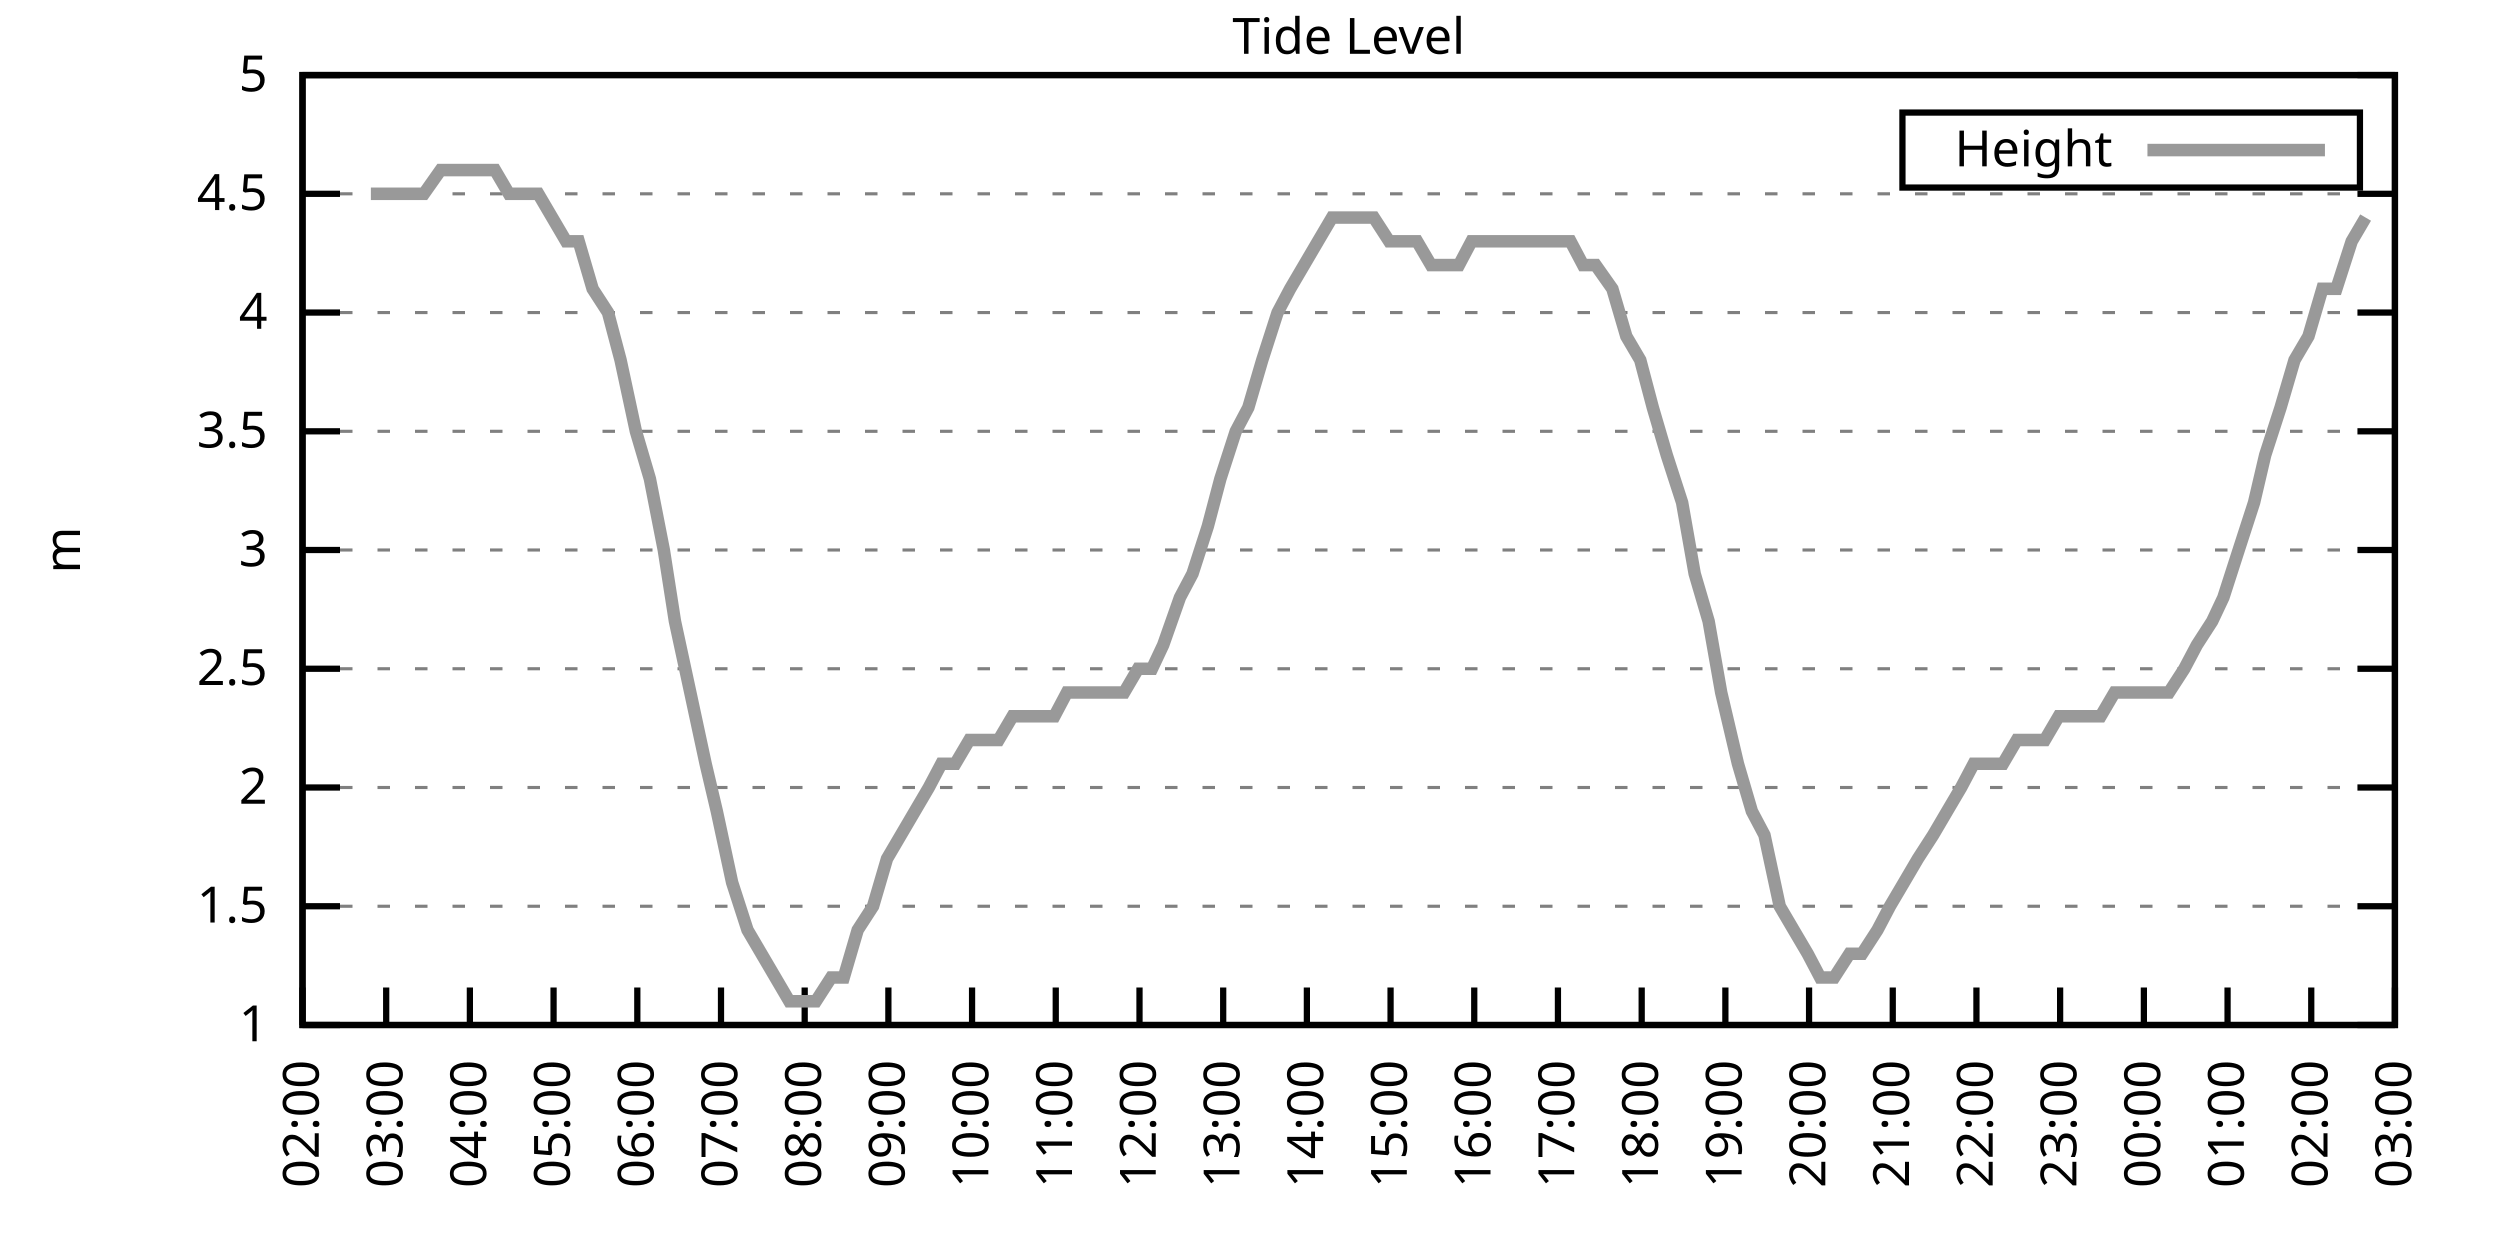
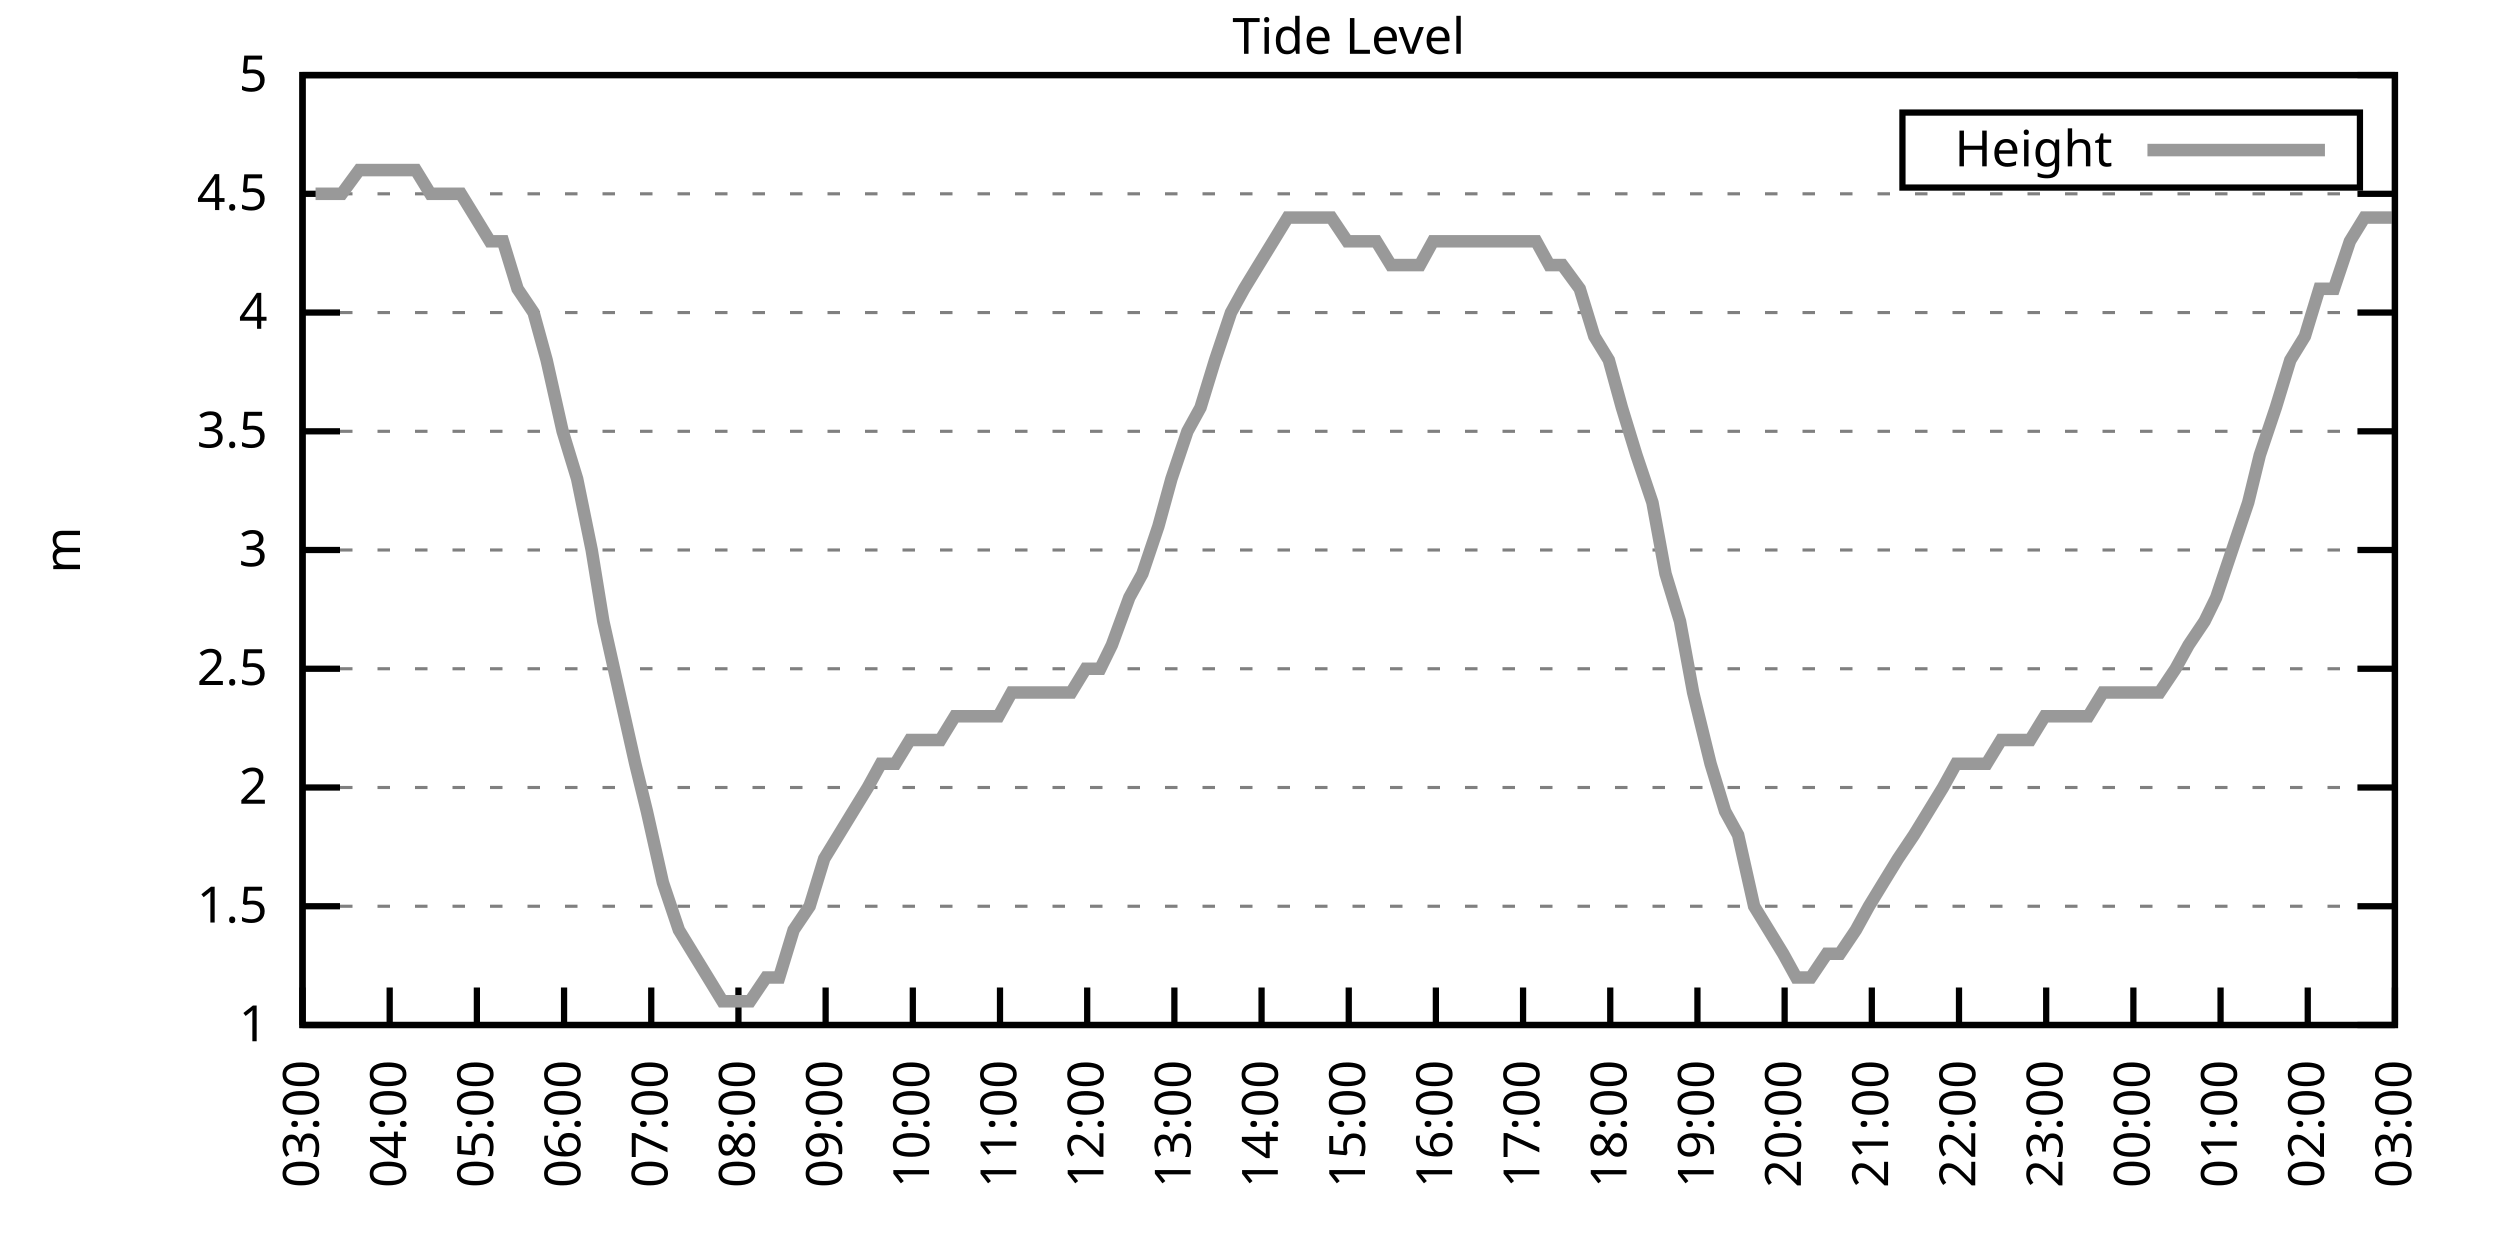
<svg xmlns="http://www.w3.org/2000/svg" xmlns:xlink="http://www.w3.org/1999/xlink" width="400" height="200" viewBox="0 0 400 200">
  <g id="gnuplot_canvas">
    <rect x="0" y="0" width="400" height="200" fill="none" />
    <defs>
      <circle id="gpDot" r="0.5" stroke-width="0.5" stroke="currentColor" />
      <path id="gpPt0" stroke-width="0.333" stroke="currentColor" d="M-1,0 h2 M0,-1 v2" />
      <path id="gpPt1" stroke-width="0.333" stroke="currentColor" d="M-1,-1 L1,1 M1,-1 L-1,1" />
      <path id="gpPt2" stroke-width="0.333" stroke="currentColor" d="M-1,0 L1,0 M0,-1 L0,1 M-1,-1 L1,1 M-1,1 L1,-1" />
      <rect id="gpPt3" stroke-width="0.333" stroke="currentColor" x="-1" y="-1" width="2" height="2" />
      <rect id="gpPt4" stroke-width="0.333" stroke="currentColor" fill="currentColor" x="-1" y="-1" width="2" height="2" />
      <circle id="gpPt5" stroke-width="0.333" stroke="currentColor" cx="0" cy="0" r="1" />
      <use xlink:href="#gpPt5" id="gpPt6" fill="currentColor" stroke="none" />
      <path id="gpPt7" stroke-width="0.333" stroke="currentColor" d="M0,-1.33 L-1.33,0.67 L1.33,0.67 z" />
      <use xlink:href="#gpPt7" id="gpPt8" fill="currentColor" stroke="none" />
      <use xlink:href="#gpPt7" id="gpPt9" stroke="currentColor" transform="rotate(180)" />
      <use xlink:href="#gpPt9" id="gpPt10" fill="currentColor" stroke="none" />
      <use xlink:href="#gpPt3" id="gpPt11" stroke="currentColor" transform="rotate(45)" />
      <use xlink:href="#gpPt11" id="gpPt12" fill="currentColor" stroke="none" />
      <path id="gpPt13" stroke-width="0.333" stroke="currentColor" d="M0,1.330 L1.265,0.411 L0.782,-1.067 L-0.782,-1.076 L-1.265,0.411 z" />
      <use xlink:href="#gpPt13" id="gpPt14" fill="currentColor" stroke="none" />
      <filter id="textbox" filterUnits="objectBoundingBox" x="0" y="0" height="1" width="1">
        <feFlood flood-color="white" flood-opacity="1" result="bgnd" />
        <feComposite in="SourceGraphic" in2="bgnd" operator="atop" />
      </filter>
      <filter id="greybox" filterUnits="objectBoundingBox" x="0" y="0" height="1" width="1">
        <feFlood flood-color="lightgrey" flood-opacity="1" result="grey" />
        <feComposite in="SourceGraphic" in2="grey" operator="atop" />
      </filter>
    </defs>
    <g fill="none" color="white" stroke="currentColor" stroke-width="1.00" stroke-linecap="butt" stroke-linejoin="miter">
</g>
    <g fill="none" color="black" stroke="currentColor" stroke-width="1.00" stroke-linecap="butt" stroke-linejoin="miter">
      <g stroke="none" shape-rendering="crispEdges">
        <polygon fill="rgb(255, 255, 255)" points="48.40,164.00 383.18,164.00 383.18,12.02 48.40,12.02 " />
      </g>
    </g>
    <g fill="none" color="black" stroke="currentColor" stroke-width="1.00" stroke-linecap="butt" stroke-linejoin="miter">
</g>
    <g fill="none" color="black" stroke="black" stroke-width="0.50" stroke-linecap="butt" stroke-linejoin="miter">
</g>
    <g fill="none" color="gray" stroke="currentColor" stroke-width="0.50" stroke-linecap="butt" stroke-linejoin="miter">
      <path stroke="gray" stroke-dasharray="2,4" class="gridline" d="M48.40,164.00 L383.19,164.00  " />
    </g>
    <g fill="none" color="gray" stroke="gray" stroke-width="1.00" stroke-linecap="butt" stroke-linejoin="miter">
</g>
    <g fill="none" color="black" stroke="currentColor" stroke-width="1.00" stroke-linecap="butt" stroke-linejoin="miter">
      <path stroke="black" d="M48.40,164.00 L54.40,164.00 M383.19,164.00 L377.19,164.00  " />
      <g transform="translate(42.80,166.60)" stroke="none" fill="black" font-family="Sans" font-size="8.00" text-anchor="end">
        <text>
          <tspan font-family="Sans"> 1</tspan>
        </text>
      </g>
    </g>
    <g fill="none" color="black" stroke="currentColor" stroke-width="1.00" stroke-linecap="butt" stroke-linejoin="miter">
</g>
    <g fill="none" color="black" stroke="black" stroke-width="0.50" stroke-linecap="butt" stroke-linejoin="miter">
</g>
    <g fill="none" color="gray" stroke="currentColor" stroke-width="0.50" stroke-linecap="butt" stroke-linejoin="miter">
      <path stroke="gray" stroke-dasharray="2,4" class="gridline" d="M48.40,145.00 L383.19,145.00  " />
    </g>
    <g fill="none" color="gray" stroke="gray" stroke-width="1.00" stroke-linecap="butt" stroke-linejoin="miter">
</g>
    <g fill="none" color="black" stroke="currentColor" stroke-width="1.00" stroke-linecap="butt" stroke-linejoin="miter">
      <path stroke="black" d="M48.40,145.00 L54.40,145.00 M383.19,145.00 L377.19,145.00  " />
      <g transform="translate(42.80,147.60)" stroke="none" fill="black" font-family="Sans" font-size="8.00" text-anchor="end">
        <text>
          <tspan font-family="Sans"> 1.5</tspan>
        </text>
      </g>
    </g>
    <g fill="none" color="black" stroke="currentColor" stroke-width="1.00" stroke-linecap="butt" stroke-linejoin="miter">
</g>
    <g fill="none" color="black" stroke="black" stroke-width="0.50" stroke-linecap="butt" stroke-linejoin="miter">
</g>
    <g fill="none" color="gray" stroke="currentColor" stroke-width="0.50" stroke-linecap="butt" stroke-linejoin="miter">
      <path stroke="gray" stroke-dasharray="2,4" class="gridline" d="M48.40,126.00 L383.19,126.00  " />
    </g>
    <g fill="none" color="gray" stroke="gray" stroke-width="1.00" stroke-linecap="butt" stroke-linejoin="miter">
</g>
    <g fill="none" color="black" stroke="currentColor" stroke-width="1.00" stroke-linecap="butt" stroke-linejoin="miter">
      <path stroke="black" d="M48.40,126.00 L54.40,126.00 M383.19,126.00 L377.19,126.00  " />
      <g transform="translate(42.80,128.60)" stroke="none" fill="black" font-family="Sans" font-size="8.00" text-anchor="end">
        <text>
          <tspan font-family="Sans"> 2</tspan>
        </text>
      </g>
    </g>
    <g fill="none" color="black" stroke="currentColor" stroke-width="1.00" stroke-linecap="butt" stroke-linejoin="miter">
</g>
    <g fill="none" color="black" stroke="black" stroke-width="0.50" stroke-linecap="butt" stroke-linejoin="miter">
</g>
    <g fill="none" color="gray" stroke="currentColor" stroke-width="0.50" stroke-linecap="butt" stroke-linejoin="miter">
      <path stroke="gray" stroke-dasharray="2,4" class="gridline" d="M48.40,107.00 L383.19,107.00  " />
    </g>
    <g fill="none" color="gray" stroke="gray" stroke-width="1.00" stroke-linecap="butt" stroke-linejoin="miter">
</g>
    <g fill="none" color="black" stroke="currentColor" stroke-width="1.00" stroke-linecap="butt" stroke-linejoin="miter">
      <path stroke="black" d="M48.40,107.00 L54.40,107.00 M383.19,107.00 L377.19,107.00  " />
      <g transform="translate(42.80,109.60)" stroke="none" fill="black" font-family="Sans" font-size="8.00" text-anchor="end">
        <text>
          <tspan font-family="Sans"> 2.5</tspan>
        </text>
      </g>
    </g>
    <g fill="none" color="black" stroke="currentColor" stroke-width="1.00" stroke-linecap="butt" stroke-linejoin="miter">
</g>
    <g fill="none" color="black" stroke="black" stroke-width="0.50" stroke-linecap="butt" stroke-linejoin="miter">
</g>
    <g fill="none" color="gray" stroke="currentColor" stroke-width="0.50" stroke-linecap="butt" stroke-linejoin="miter">
      <path stroke="gray" stroke-dasharray="2,4" class="gridline" d="M48.40,88.00 L383.19,88.00  " />
    </g>
    <g fill="none" color="gray" stroke="gray" stroke-width="1.00" stroke-linecap="butt" stroke-linejoin="miter">
</g>
    <g fill="none" color="black" stroke="currentColor" stroke-width="1.00" stroke-linecap="butt" stroke-linejoin="miter">
      <path stroke="black" d="M48.40,88.00 L54.40,88.00 M383.19,88.00 L377.19,88.00  " />
      <g transform="translate(42.80,90.60)" stroke="none" fill="black" font-family="Sans" font-size="8.00" text-anchor="end">
        <text>
          <tspan font-family="Sans"> 3</tspan>
        </text>
      </g>
    </g>
    <g fill="none" color="black" stroke="currentColor" stroke-width="1.00" stroke-linecap="butt" stroke-linejoin="miter">
</g>
    <g fill="none" color="black" stroke="black" stroke-width="0.50" stroke-linecap="butt" stroke-linejoin="miter">
</g>
    <g fill="none" color="gray" stroke="currentColor" stroke-width="0.50" stroke-linecap="butt" stroke-linejoin="miter">
      <path stroke="gray" stroke-dasharray="2,4" class="gridline" d="M48.40,69.01 L383.19,69.01  " />
    </g>
    <g fill="none" color="gray" stroke="gray" stroke-width="1.00" stroke-linecap="butt" stroke-linejoin="miter">
</g>
    <g fill="none" color="black" stroke="currentColor" stroke-width="1.00" stroke-linecap="butt" stroke-linejoin="miter">
      <path stroke="black" d="M48.40,69.01 L54.40,69.01 M383.19,69.01 L377.19,69.01  " />
      <g transform="translate(42.80,71.61)" stroke="none" fill="black" font-family="Sans" font-size="8.00" text-anchor="end">
        <text>
          <tspan font-family="Sans"> 3.5</tspan>
        </text>
      </g>
    </g>
    <g fill="none" color="black" stroke="currentColor" stroke-width="1.00" stroke-linecap="butt" stroke-linejoin="miter">
</g>
    <g fill="none" color="black" stroke="black" stroke-width="0.50" stroke-linecap="butt" stroke-linejoin="miter">
</g>
    <g fill="none" color="gray" stroke="currentColor" stroke-width="0.50" stroke-linecap="butt" stroke-linejoin="miter">
      <path stroke="gray" stroke-dasharray="2,4" class="gridline" d="M48.40,50.01 L383.19,50.01  " />
    </g>
    <g fill="none" color="gray" stroke="gray" stroke-width="1.00" stroke-linecap="butt" stroke-linejoin="miter">
</g>
    <g fill="none" color="black" stroke="currentColor" stroke-width="1.00" stroke-linecap="butt" stroke-linejoin="miter">
      <path stroke="black" d="M48.40,50.01 L54.40,50.01 M383.19,50.01 L377.19,50.01  " />
      <g transform="translate(42.80,52.61)" stroke="none" fill="black" font-family="Sans" font-size="8.00" text-anchor="end">
        <text>
          <tspan font-family="Sans"> 4</tspan>
        </text>
      </g>
    </g>
    <g fill="none" color="black" stroke="currentColor" stroke-width="1.00" stroke-linecap="butt" stroke-linejoin="miter">
</g>
    <g fill="none" color="black" stroke="black" stroke-width="0.50" stroke-linecap="butt" stroke-linejoin="miter">
</g>
    <g fill="none" color="gray" stroke="currentColor" stroke-width="0.50" stroke-linecap="butt" stroke-linejoin="miter">
      <path stroke="gray" stroke-dasharray="2,4" class="gridline" d="M48.40,31.01 L383.19,31.01  " />
    </g>
    <g fill="none" color="gray" stroke="gray" stroke-width="1.00" stroke-linecap="butt" stroke-linejoin="miter">
</g>
    <g fill="none" color="black" stroke="currentColor" stroke-width="1.00" stroke-linecap="butt" stroke-linejoin="miter">
      <path stroke="black" d="M48.40,31.01 L54.40,31.01 M383.19,31.01 L377.19,31.01  " />
      <g transform="translate(42.80,33.61)" stroke="none" fill="black" font-family="Sans" font-size="8.00" text-anchor="end">
        <text>
          <tspan font-family="Sans"> 4.5</tspan>
        </text>
      </g>
    </g>
    <g fill="none" color="black" stroke="currentColor" stroke-width="1.00" stroke-linecap="butt" stroke-linejoin="miter">
</g>
    <g fill="none" color="black" stroke="black" stroke-width="0.50" stroke-linecap="butt" stroke-linejoin="miter">
</g>
    <g fill="none" color="gray" stroke="currentColor" stroke-width="0.50" stroke-linecap="butt" stroke-linejoin="miter">
      <path stroke="gray" stroke-dasharray="2,4" class="gridline" d="M48.40,12.01 L383.19,12.01  " />
    </g>
    <g fill="none" color="gray" stroke="gray" stroke-width="1.00" stroke-linecap="butt" stroke-linejoin="miter">
</g>
    <g fill="none" color="black" stroke="currentColor" stroke-width="1.00" stroke-linecap="butt" stroke-linejoin="miter">
      <path stroke="black" d="M48.40,12.01 L54.40,12.01 M383.19,12.01 L377.19,12.01  " />
      <g transform="translate(42.80,14.61)" stroke="none" fill="black" font-family="Sans" font-size="8.00" text-anchor="end">
        <text>
          <tspan font-family="Sans"> 5</tspan>
        </text>
      </g>
    </g>
    <g fill="none" color="black" stroke="currentColor" stroke-width="1.00" stroke-linecap="butt" stroke-linejoin="miter">
      <path stroke="black" d="M48.40,164.00 L48.40,158.00  " />
      <g transform="translate(51.00,169.60) rotate(270.00)" stroke="none" fill="black" font-family="Sans" font-size="8.00" text-anchor="end">
        <text>
-           <tspan font-family="Sans">02:00</tspan>
-         </text>
-       </g>
-     </g>
-     <g fill="none" color="black" stroke="currentColor" stroke-width="1.00" stroke-linecap="butt" stroke-linejoin="miter">
-       <path stroke="black" d="M61.79,164.00 L61.79,158.00  " />
-       <g transform="translate(64.39,169.60) rotate(270.00)" stroke="none" fill="black" font-family="Sans" font-size="8.00" text-anchor="end">
-         <text>
          <tspan font-family="Sans">03:00</tspan>
        </text>
      </g>
    </g>
    <g fill="none" color="black" stroke="currentColor" stroke-width="1.00" stroke-linecap="butt" stroke-linejoin="miter">
-       <path stroke="black" d="M75.18,164.00 L75.18,158.00  " />
-       <g transform="translate(77.78,169.60) rotate(270.00)" stroke="none" fill="black" font-family="Sans" font-size="8.00" text-anchor="end">
+       <path stroke="black" d="M62.35,164.00 L62.35,158.00  " />
+       <g transform="translate(64.95,169.60) rotate(270.00)" stroke="none" fill="black" font-family="Sans" font-size="8.00" text-anchor="end">
        <text>
          <tspan font-family="Sans">04:00</tspan>
        </text>
      </g>
    </g>
    <g fill="none" color="black" stroke="currentColor" stroke-width="1.00" stroke-linecap="butt" stroke-linejoin="miter">
-       <path stroke="black" d="M88.57,164.00 L88.57,158.00  " />
-       <g transform="translate(91.17,169.60) rotate(270.00)" stroke="none" fill="black" font-family="Sans" font-size="8.00" text-anchor="end">
+       <path stroke="black" d="M76.30,164.00 L76.30,158.00  " />
+       <g transform="translate(78.90,169.60) rotate(270.00)" stroke="none" fill="black" font-family="Sans" font-size="8.00" text-anchor="end">
        <text>
          <tspan font-family="Sans">05:00</tspan>
        </text>
      </g>
    </g>
    <g fill="none" color="black" stroke="currentColor" stroke-width="1.00" stroke-linecap="butt" stroke-linejoin="miter">
-       <path stroke="black" d="M101.97,164.00 L101.97,158.00  " />
-       <g transform="translate(104.57,169.60) rotate(270.00)" stroke="none" fill="black" font-family="Sans" font-size="8.00" text-anchor="end">
+       <path stroke="black" d="M90.25,164.00 L90.25,158.00  " />
+       <g transform="translate(92.85,169.60) rotate(270.00)" stroke="none" fill="black" font-family="Sans" font-size="8.00" text-anchor="end">
        <text>
          <tspan font-family="Sans">06:00</tspan>
        </text>
      </g>
    </g>
    <g fill="none" color="black" stroke="currentColor" stroke-width="1.00" stroke-linecap="butt" stroke-linejoin="miter">
-       <path stroke="black" d="M115.36,164.00 L115.36,158.00  " />
-       <g transform="translate(117.96,169.60) rotate(270.00)" stroke="none" fill="black" font-family="Sans" font-size="8.00" text-anchor="end">
+       <path stroke="black" d="M104.20,164.00 L104.20,158.00  " />
+       <g transform="translate(106.80,169.60) rotate(270.00)" stroke="none" fill="black" font-family="Sans" font-size="8.00" text-anchor="end">
        <text>
          <tspan font-family="Sans">07:00</tspan>
        </text>
      </g>
    </g>
    <g fill="none" color="black" stroke="currentColor" stroke-width="1.00" stroke-linecap="butt" stroke-linejoin="miter">
-       <path stroke="black" d="M128.75,164.00 L128.75,158.00  " />
-       <g transform="translate(131.35,169.60) rotate(270.00)" stroke="none" fill="black" font-family="Sans" font-size="8.00" text-anchor="end">
+       <path stroke="black" d="M118.15,164.00 L118.15,158.00  " />
+       <g transform="translate(120.75,169.60) rotate(270.00)" stroke="none" fill="black" font-family="Sans" font-size="8.00" text-anchor="end">
        <text>
          <tspan font-family="Sans">08:00</tspan>
        </text>
      </g>
    </g>
    <g fill="none" color="black" stroke="currentColor" stroke-width="1.00" stroke-linecap="butt" stroke-linejoin="miter">
-       <path stroke="black" d="M142.14,164.00 L142.14,158.00  " />
-       <g transform="translate(144.74,169.60) rotate(270.00)" stroke="none" fill="black" font-family="Sans" font-size="8.00" text-anchor="end">
+       <path stroke="black" d="M132.10,164.00 L132.10,158.00  " />
+       <g transform="translate(134.70,169.60) rotate(270.00)" stroke="none" fill="black" font-family="Sans" font-size="8.00" text-anchor="end">
        <text>
          <tspan font-family="Sans">09:00</tspan>
        </text>
      </g>
    </g>
    <g fill="none" color="black" stroke="currentColor" stroke-width="1.00" stroke-linecap="butt" stroke-linejoin="miter">
-       <path stroke="black" d="M155.53,164.00 L155.53,158.00  " />
-       <g transform="translate(158.13,169.60) rotate(270.00)" stroke="none" fill="black" font-family="Sans" font-size="8.00" text-anchor="end">
+       <path stroke="black" d="M146.05,164.00 L146.05,158.00  " />
+       <g transform="translate(148.65,169.60) rotate(270.00)" stroke="none" fill="black" font-family="Sans" font-size="8.00" text-anchor="end">
        <text>
          <tspan font-family="Sans">10:00</tspan>
        </text>
      </g>
    </g>
    <g fill="none" color="black" stroke="currentColor" stroke-width="1.00" stroke-linecap="butt" stroke-linejoin="miter">
-       <path stroke="black" d="M168.92,164.00 L168.92,158.00  " />
-       <g transform="translate(171.52,169.60) rotate(270.00)" stroke="none" fill="black" font-family="Sans" font-size="8.00" text-anchor="end">
+       <path stroke="black" d="M160.00,164.00 L160.00,158.00  " />
+       <g transform="translate(162.60,169.60) rotate(270.00)" stroke="none" fill="black" font-family="Sans" font-size="8.00" text-anchor="end">
        <text>
          <tspan font-family="Sans">11:00</tspan>
        </text>
      </g>
    </g>
    <g fill="none" color="black" stroke="currentColor" stroke-width="1.00" stroke-linecap="butt" stroke-linejoin="miter">
-       <path stroke="black" d="M182.32,164.00 L182.32,158.00  " />
-       <g transform="translate(184.92,169.60) rotate(270.00)" stroke="none" fill="black" font-family="Sans" font-size="8.00" text-anchor="end">
+       <path stroke="black" d="M173.95,164.00 L173.95,158.00  " />
+       <g transform="translate(176.55,169.60) rotate(270.00)" stroke="none" fill="black" font-family="Sans" font-size="8.00" text-anchor="end">
        <text>
          <tspan font-family="Sans">12:00</tspan>
        </text>
      </g>
    </g>
    <g fill="none" color="black" stroke="currentColor" stroke-width="1.00" stroke-linecap="butt" stroke-linejoin="miter">
-       <path stroke="black" d="M195.71,164.00 L195.71,158.00  " />
-       <g transform="translate(198.31,169.60) rotate(270.00)" stroke="none" fill="black" font-family="Sans" font-size="8.00" text-anchor="end">
+       <path stroke="black" d="M187.90,164.00 L187.90,158.00  " />
+       <g transform="translate(190.50,169.60) rotate(270.00)" stroke="none" fill="black" font-family="Sans" font-size="8.00" text-anchor="end">
        <text>
          <tspan font-family="Sans">13:00</tspan>
        </text>
      </g>
    </g>
    <g fill="none" color="black" stroke="currentColor" stroke-width="1.00" stroke-linecap="butt" stroke-linejoin="miter">
-       <path stroke="black" d="M209.10,164.00 L209.10,158.00  " />
-       <g transform="translate(211.70,169.60) rotate(270.00)" stroke="none" fill="black" font-family="Sans" font-size="8.00" text-anchor="end">
+       <path stroke="black" d="M201.85,164.00 L201.85,158.00  " />
+       <g transform="translate(204.45,169.60) rotate(270.00)" stroke="none" fill="black" font-family="Sans" font-size="8.00" text-anchor="end">
        <text>
          <tspan font-family="Sans">14:00</tspan>
        </text>
      </g>
    </g>
    <g fill="none" color="black" stroke="currentColor" stroke-width="1.00" stroke-linecap="butt" stroke-linejoin="miter">
-       <path stroke="black" d="M222.49,164.00 L222.49,158.00  " />
-       <g transform="translate(225.09,169.60) rotate(270.00)" stroke="none" fill="black" font-family="Sans" font-size="8.00" text-anchor="end">
+       <path stroke="black" d="M215.80,164.00 L215.80,158.00  " />
+       <g transform="translate(218.40,169.60) rotate(270.00)" stroke="none" fill="black" font-family="Sans" font-size="8.00" text-anchor="end">
        <text>
          <tspan font-family="Sans">15:00</tspan>
        </text>
      </g>
    </g>
    <g fill="none" color="black" stroke="currentColor" stroke-width="1.00" stroke-linecap="butt" stroke-linejoin="miter">
-       <path stroke="black" d="M235.88,164.00 L235.88,158.00  " />
-       <g transform="translate(238.48,169.60) rotate(270.00)" stroke="none" fill="black" font-family="Sans" font-size="8.00" text-anchor="end">
+       <path stroke="black" d="M229.74,164.00 L229.74,158.00  " />
+       <g transform="translate(232.34,169.60) rotate(270.00)" stroke="none" fill="black" font-family="Sans" font-size="8.00" text-anchor="end">
        <text>
          <tspan font-family="Sans">16:00</tspan>
        </text>
      </g>
    </g>
    <g fill="none" color="black" stroke="currentColor" stroke-width="1.00" stroke-linecap="butt" stroke-linejoin="miter">
-       <path stroke="black" d="M249.27,164.00 L249.27,158.00  " />
-       <g transform="translate(251.87,169.60) rotate(270.00)" stroke="none" fill="black" font-family="Sans" font-size="8.00" text-anchor="end">
+       <path stroke="black" d="M243.69,164.00 L243.69,158.00  " />
+       <g transform="translate(246.29,169.60) rotate(270.00)" stroke="none" fill="black" font-family="Sans" font-size="8.00" text-anchor="end">
        <text>
          <tspan font-family="Sans">17:00</tspan>
        </text>
      </g>
    </g>
    <g fill="none" color="black" stroke="currentColor" stroke-width="1.00" stroke-linecap="butt" stroke-linejoin="miter">
-       <path stroke="black" d="M262.67,164.00 L262.67,158.00  " />
-       <g transform="translate(265.27,169.60) rotate(270.00)" stroke="none" fill="black" font-family="Sans" font-size="8.00" text-anchor="end">
+       <path stroke="black" d="M257.64,164.00 L257.64,158.00  " />
+       <g transform="translate(260.24,169.60) rotate(270.00)" stroke="none" fill="black" font-family="Sans" font-size="8.00" text-anchor="end">
        <text>
          <tspan font-family="Sans">18:00</tspan>
        </text>
      </g>
    </g>
    <g fill="none" color="black" stroke="currentColor" stroke-width="1.00" stroke-linecap="butt" stroke-linejoin="miter">
-       <path stroke="black" d="M276.06,164.00 L276.06,158.00  " />
-       <g transform="translate(278.66,169.60) rotate(270.00)" stroke="none" fill="black" font-family="Sans" font-size="8.00" text-anchor="end">
+       <path stroke="black" d="M271.59,164.00 L271.59,158.00  " />
+       <g transform="translate(274.19,169.60) rotate(270.00)" stroke="none" fill="black" font-family="Sans" font-size="8.00" text-anchor="end">
        <text>
          <tspan font-family="Sans">19:00</tspan>
        </text>
      </g>
    </g>
    <g fill="none" color="black" stroke="currentColor" stroke-width="1.00" stroke-linecap="butt" stroke-linejoin="miter">
-       <path stroke="black" d="M289.45,164.00 L289.45,158.00  " />
-       <g transform="translate(292.05,169.60) rotate(270.00)" stroke="none" fill="black" font-family="Sans" font-size="8.00" text-anchor="end">
+       <path stroke="black" d="M285.54,164.00 L285.54,158.00  " />
+       <g transform="translate(288.14,169.60) rotate(270.00)" stroke="none" fill="black" font-family="Sans" font-size="8.00" text-anchor="end">
        <text>
          <tspan font-family="Sans">20:00</tspan>
        </text>
      </g>
    </g>
    <g fill="none" color="black" stroke="currentColor" stroke-width="1.00" stroke-linecap="butt" stroke-linejoin="miter">
-       <path stroke="black" d="M302.84,164.00 L302.84,158.00  " />
-       <g transform="translate(305.44,169.60) rotate(270.00)" stroke="none" fill="black" font-family="Sans" font-size="8.00" text-anchor="end">
+       <path stroke="black" d="M299.49,164.00 L299.49,158.00  " />
+       <g transform="translate(302.09,169.60) rotate(270.00)" stroke="none" fill="black" font-family="Sans" font-size="8.00" text-anchor="end">
        <text>
          <tspan font-family="Sans">21:00</tspan>
        </text>
      </g>
    </g>
    <g fill="none" color="black" stroke="currentColor" stroke-width="1.00" stroke-linecap="butt" stroke-linejoin="miter">
-       <path stroke="black" d="M316.23,164.00 L316.23,158.00  " />
-       <g transform="translate(318.83,169.60) rotate(270.00)" stroke="none" fill="black" font-family="Sans" font-size="8.00" text-anchor="end">
+       <path stroke="black" d="M313.44,164.00 L313.44,158.00  " />
+       <g transform="translate(316.04,169.60) rotate(270.00)" stroke="none" fill="black" font-family="Sans" font-size="8.00" text-anchor="end">
        <text>
          <tspan font-family="Sans">22:00</tspan>
        </text>
      </g>
    </g>
    <g fill="none" color="black" stroke="currentColor" stroke-width="1.00" stroke-linecap="butt" stroke-linejoin="miter">
-       <path stroke="black" d="M329.62,164.00 L329.62,158.00  " />
-       <g transform="translate(332.22,169.60) rotate(270.00)" stroke="none" fill="black" font-family="Sans" font-size="8.00" text-anchor="end">
+       <path stroke="black" d="M327.39,164.00 L327.39,158.00  " />
+       <g transform="translate(329.99,169.60) rotate(270.00)" stroke="none" fill="black" font-family="Sans" font-size="8.00" text-anchor="end">
        <text>
          <tspan font-family="Sans">23:00</tspan>
        </text>
      </g>
    </g>
    <g fill="none" color="black" stroke="currentColor" stroke-width="1.00" stroke-linecap="butt" stroke-linejoin="miter">
-       <path stroke="black" d="M343.02,164.00 L343.02,158.00  " />
-       <g transform="translate(345.62,169.60) rotate(270.00)" stroke="none" fill="black" font-family="Sans" font-size="8.00" text-anchor="end">
+       <path stroke="black" d="M341.34,164.00 L341.34,158.00  " />
+       <g transform="translate(343.94,169.60) rotate(270.00)" stroke="none" fill="black" font-family="Sans" font-size="8.00" text-anchor="end">
        <text>
          <tspan font-family="Sans">00:00</tspan>
        </text>
      </g>
    </g>
    <g fill="none" color="black" stroke="currentColor" stroke-width="1.00" stroke-linecap="butt" stroke-linejoin="miter">
-       <path stroke="black" d="M356.41,164.00 L356.41,158.00  " />
-       <g transform="translate(359.01,169.60) rotate(270.00)" stroke="none" fill="black" font-family="Sans" font-size="8.00" text-anchor="end">
+       <path stroke="black" d="M355.29,164.00 L355.29,158.00  " />
+       <g transform="translate(357.89,169.60) rotate(270.00)" stroke="none" fill="black" font-family="Sans" font-size="8.00" text-anchor="end">
        <text>
          <tspan font-family="Sans">01:00</tspan>
        </text>
      </g>
    </g>
    <g fill="none" color="black" stroke="currentColor" stroke-width="1.00" stroke-linecap="butt" stroke-linejoin="miter">
-       <path stroke="black" d="M369.80,164.00 L369.80,158.00  " />
-       <g transform="translate(372.40,169.60) rotate(270.00)" stroke="none" fill="black" font-family="Sans" font-size="8.00" text-anchor="end">
+       <path stroke="black" d="M369.24,164.00 L369.24,158.00  " />
+       <g transform="translate(371.84,169.60) rotate(270.00)" stroke="none" fill="black" font-family="Sans" font-size="8.00" text-anchor="end">
        <text>
          <tspan font-family="Sans">02:00</tspan>
        </text>
      </g>
    </g>
    <g fill="none" color="black" stroke="currentColor" stroke-width="1.00" stroke-linecap="butt" stroke-linejoin="miter">
      <path stroke="black" d="M383.19,164.00 L383.19,158.00  " />
      <g transform="translate(385.79,169.60) rotate(270.00)" stroke="none" fill="black" font-family="Sans" font-size="8.00" text-anchor="end">
        <text>
          <tspan font-family="Sans">03:00</tspan>
        </text>
      </g>
    </g>
    <g fill="none" color="black" stroke="currentColor" stroke-width="1.00" stroke-linecap="butt" stroke-linejoin="miter">
</g>
    <g fill="none" color="black" stroke="currentColor" stroke-width="1.00" stroke-linecap="butt" stroke-linejoin="miter">
      <path stroke="black" d="M48.40,12.01 L48.40,164.00 L383.19,164.00 L383.19,12.01 L48.40,12.01 Z  " />
    </g>
    <g fill="none" color="black" stroke="currentColor" stroke-width="1.00" stroke-linecap="butt" stroke-linejoin="miter">
</g>
    <g fill="none" color="black" stroke="currentColor" stroke-width="1.00" stroke-linecap="butt" stroke-linejoin="miter">
      <path stroke="black" d="M304.39,30.01 L304.39,18.01 L377.59,18.01 L377.59,30.01 L304.39,30.01 Z  " />
    </g>
    <g id="Tide_level_plot_1">
      <g fill="none" color="white" stroke="black" stroke-width="2.00" stroke-linecap="butt" stroke-linejoin="miter">
</g>
      <g fill="none" color="black" stroke="currentColor" stroke-width="2.00" stroke-linecap="butt" stroke-linejoin="miter">
        <g transform="translate(337.99,26.61)" stroke="none" fill="black" font-family="Sans" font-size="8.00" text-anchor="end">
          <text>
            <tspan font-family="Sans">Height</tspan>
          </text>
        </g>
      </g>
      <g fill="none" color="black" stroke="currentColor" stroke-width="2.00" stroke-linecap="butt" stroke-linejoin="miter">
-         <path stroke="rgb(153, 153, 153)" d="M343.59,24.01 L371.99,24.01 M59.34,31.01 L61.57,31.01 L63.80,31.01 L66.03,31.01 L67.82,31.01 L70.50,27.21   L72.73,27.21 L74.96,27.21 L76.75,27.21 L79.20,27.21 L81.43,31.01 L83.66,31.01 L86.12,31.01 L88.35,34.81   L90.58,38.61 L92.59,38.61 L94.82,46.21 L97.28,50.01 L99.29,57.61 L101.74,69.01 L103.98,76.61 L106.21,88.00   L107.99,99.40 L110.45,110.80 L112.90,122.20 L114.69,129.80 L117.14,141.20 L119.60,148.80 L121.83,152.60 L124.06,156.40   L126.29,160.20 L128.53,160.20 L130.54,160.20 L132.99,156.40 L135.00,156.40 L137.23,148.80 L139.69,145.00 L141.92,137.40   L144.15,133.60 L146.38,129.80 L148.61,126.00 L150.62,122.20 L152.85,122.20 L155.09,118.40 L159.77,118.40 L162.01,114.60   L164.24,114.60 L166.25,114.60 L168.70,114.60 L170.71,110.80 L173.17,110.80 L175.17,110.80 L177.41,110.80 L179.86,110.80   L182.09,107.00 L184.32,107.00 L186.11,103.20 L188.79,95.60 L190.80,91.80 L193.25,84.21 L195.26,76.61 L197.72,69.01   L199.73,65.21 L201.96,57.61 L204.41,50.01 L206.42,46.21 L208.65,42.41 L210.88,38.61 L213.12,34.81 L215.35,34.81   L217.58,34.81 L219.81,34.81 L222.27,38.61 L224.50,38.61 L226.73,38.61 L228.96,42.41 L231.20,42.41 L233.43,42.41   L235.44,38.61 L237.89,38.61 L240.12,38.61 L242.36,38.61 L244.59,38.61 L246.60,38.61 L248.60,38.61 L251.28,38.61   L253.29,42.41 L255.30,42.41 L257.98,46.21 L260.21,53.81 L262.44,57.61 L264.45,65.21 L266.68,72.81 L269.14,80.41   L271.15,91.80 L273.38,99.40 L275.39,110.80 L278.07,122.20 L280.30,129.80 L282.31,133.60 L284.76,145.00 L286.99,148.80   L289.23,152.60 L291.23,156.40 L293.47,156.40 L295.92,152.60 L297.93,152.60 L300.39,148.80 L302.39,145.00 L304.63,141.20   L306.86,137.40 L309.31,133.60 L311.54,129.80 L313.78,126.00 L315.79,122.20 L318.24,122.20 L320.47,122.20 L322.70,118.40   L324.71,118.40 L327.17,118.40 L329.40,114.60 L331.19,114.60 L333.64,114.60 L336.10,114.60 L338.33,110.80 L340.56,110.80   L342.57,110.80 L345.02,110.80 L347.03,110.80 L349.49,107.00 L351.50,103.20 L353.95,99.40 L355.74,95.60 L358.19,88.00   L360.65,80.41 L362.43,72.81 L364.89,65.21 L367.12,57.61 L369.35,53.81 L371.58,46.21 L373.82,46.21 L376.27,38.61   L378.50,34.81  " />
+         <path stroke="rgb(153, 153, 153)" d="M343.59,24.01 L371.99,24.01 M50.49,31.01 L52.82,31.01 L54.68,31.01 L57.47,27.21 L59.79,27.21 L62.12,27.21   L63.98,27.21 L66.53,27.21 L68.86,31.01 L71.18,31.01 L73.74,31.01 L76.07,34.81 L78.39,38.61 L80.48,38.61   L82.81,46.21 L85.37,50.01 L87.46,57.61 L90.02,69.01 L92.34,76.61 L94.67,88.00 L96.53,99.40 L99.08,110.80   L101.64,122.20 L103.50,129.80 L106.06,141.20 L108.62,148.80 L110.94,152.60 L113.27,156.40 L115.59,160.20 L117.92,160.20   L120.01,160.20 L122.57,156.40 L124.66,156.40 L126.98,148.80 L129.54,145.00 L131.87,137.40 L134.19,133.60 L136.51,129.80   L138.84,126.00 L140.93,122.20 L143.26,122.20 L145.58,118.40 L150.46,118.40 L152.79,114.60 L155.11,114.60 L157.21,114.60   L159.76,114.60 L161.86,110.80 L164.41,110.80 L166.51,110.80 L168.83,110.80 L171.39,110.80 L173.71,107.00 L176.04,107.00   L177.90,103.20 L180.69,95.60 L182.78,91.80 L185.34,84.21 L187.43,76.61 L189.99,69.01 L192.08,65.21 L194.41,57.61   L196.96,50.01 L199.06,46.21 L201.38,42.41 L203.71,38.61 L206.03,34.81 L208.36,34.81 L210.68,34.81 L213.01,34.81   L215.56,38.61 L217.89,38.61 L220.21,38.61 L222.54,42.41 L224.86,42.41 L227.19,42.41 L229.28,38.61 L231.84,38.61   L234.16,38.61 L236.49,38.61 L238.81,38.61 L240.90,38.61 L243.00,38.61 L245.79,38.61 L247.88,42.41 L249.97,42.41   L252.76,46.21 L255.09,53.81 L257.41,57.61 L259.50,65.21 L261.83,72.81 L264.39,80.41 L266.48,91.80 L268.80,99.40   L270.90,110.80 L273.69,122.20 L276.01,129.80 L278.10,133.60 L280.66,145.00 L282.99,148.80 L285.31,152.60 L287.40,156.40   L289.73,156.40 L292.29,152.60 L294.38,152.60 L296.94,148.80 L299.03,145.00 L301.35,141.20 L303.68,137.40 L306.23,133.60   L308.56,129.80 L310.88,126.00 L312.98,122.20 L315.53,122.20 L317.86,122.20 L320.18,118.40 L322.28,118.40 L324.83,118.40   L327.16,114.60 L329.02,114.60 L331.58,114.60 L334.13,114.60 L336.46,110.80 L338.78,110.80 L340.88,110.80 L343.43,110.80   L345.53,110.80 L348.08,107.00 L350.18,103.20 L352.73,99.40 L354.59,95.60 L357.15,88.00 L359.71,80.41 L361.57,72.81   L364.13,65.21 L366.45,57.61 L368.78,53.81 L371.10,46.21 L373.43,46.21 L375.98,38.61 L378.31,34.81 L380.63,34.81   L382.96,34.81  " />
      </g>
    </g>
    <g fill="none" color="black" stroke="currentColor" stroke-width="2.00" stroke-linecap="butt" stroke-linejoin="miter">
</g>
    <g fill="none" color="black" stroke="black" stroke-width="1.00" stroke-linecap="butt" stroke-linejoin="miter">
</g>
    <g fill="none" color="black" stroke="currentColor" stroke-width="1.00" stroke-linecap="butt" stroke-linejoin="miter">
      <path stroke="black" d="M48.40,12.01 L48.40,164.00 L383.19,164.00 L383.19,12.01 L48.40,12.01 Z  " />
      <g transform="translate(12.80,88.01) rotate(270.00)" stroke="none" fill="black" font-family="Sans" font-size="8.00" text-anchor="middle">
        <text>
          <tspan font-family="Sans">m</tspan>
        </text>
      </g>
    </g>
    <g fill="none" color="black" stroke="currentColor" stroke-width="1.00" stroke-linecap="butt" stroke-linejoin="miter">
</g>
    <g fill="none" color="black" stroke="currentColor" stroke-width="1.00" stroke-linecap="butt" stroke-linejoin="miter">
      <g transform="translate(215.79,8.61)" stroke="none" fill="black" font-family="Sans" font-size="8.00" text-anchor="middle">
        <text>
          <tspan font-family="Sans">Tide Level</tspan>
        </text>
      </g>
    </g>
    <g fill="none" color="black" stroke="currentColor" stroke-width="1.00" stroke-linecap="butt" stroke-linejoin="miter">
</g>
  </g>
</svg>
